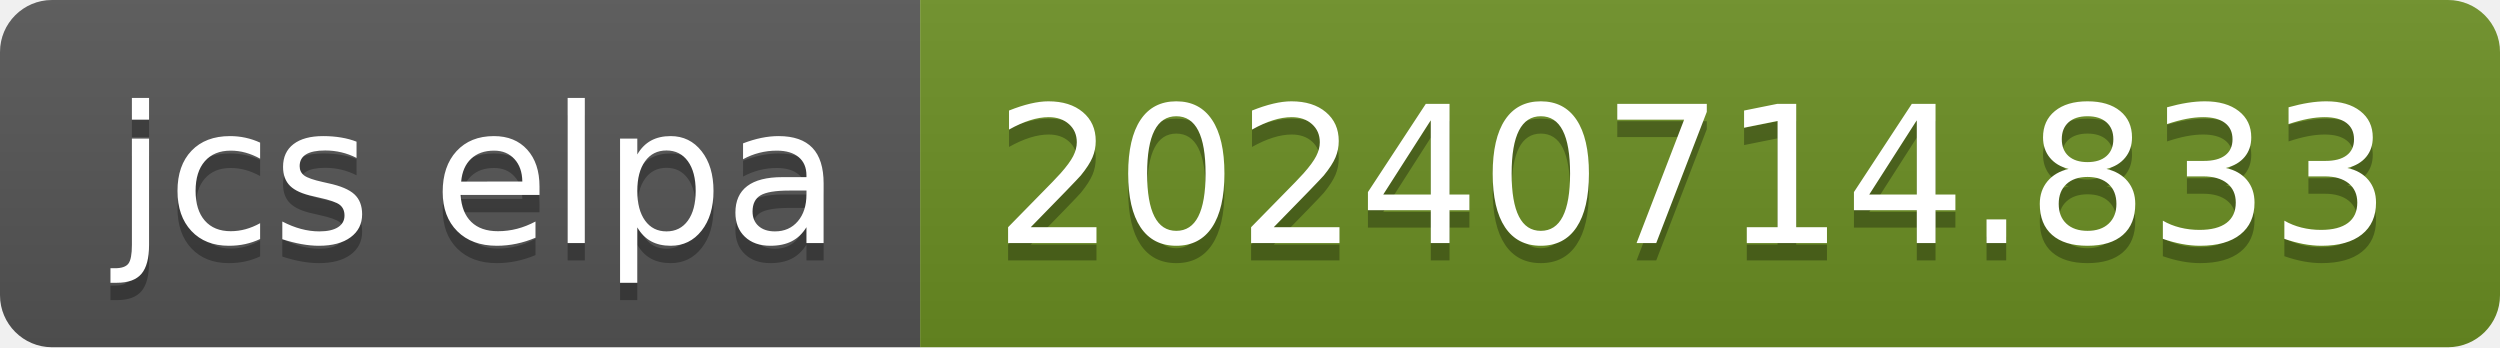
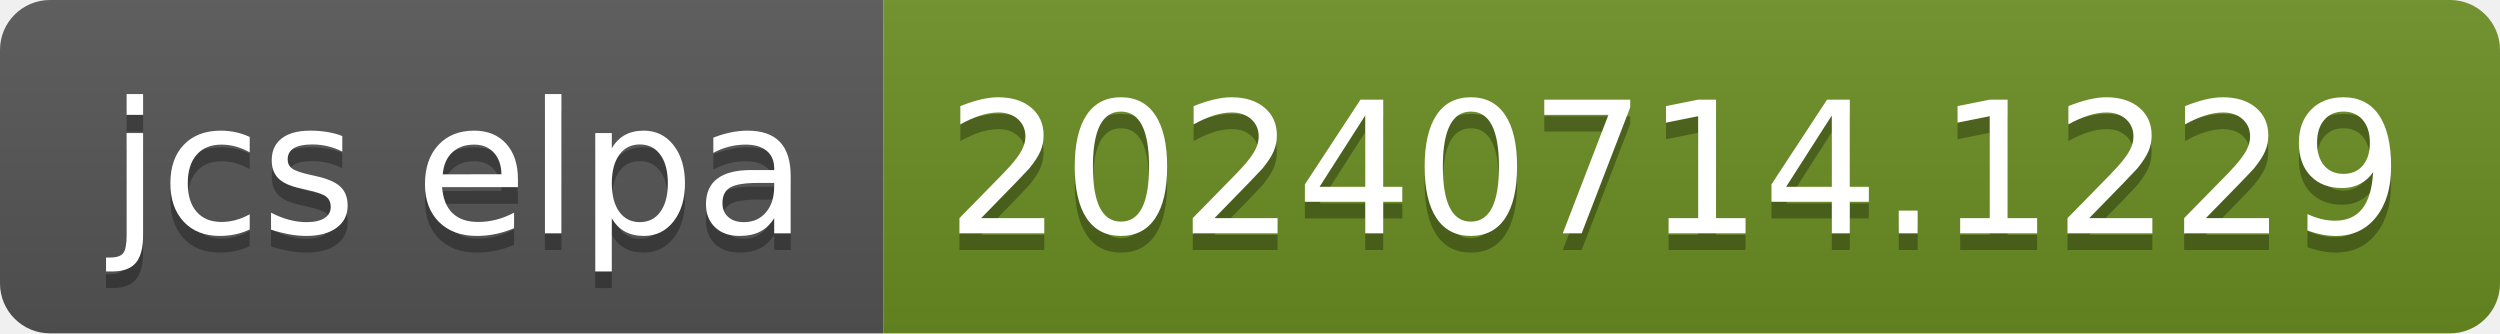
- <svg xmlns="http://www.w3.org/2000/svg" width="144" height="20" role="img" aria-label="jcs elpa: 20240714.833">
+ <svg xmlns="http://www.w3.org/2000/svg" width="150" height="20" role="img" aria-label="jcs elpa: 20240714.1229">
  <linearGradient id="s" x2="0" y2="100%">
    <stop offset="0" stop-color="#bbb" stop-opacity=".1" />
    <stop offset="1" stop-opacity=".1" />
  </linearGradient>
  <clipPath id="r">
-     <rect width="144" height="20" rx="3" fill="#fff" />
+     <rect width="150" height="20" rx="3" fill="#fff" />
  </clipPath>
  <g clip-path="url(#r)">
    <rect width="53" height="20" fill="#555" />
-     <rect x="53" width="91" height="20" fill="#6b8e23" />
-     <rect width="144" height="20" fill="url(#s)" />
+     <rect x="53" width="97" height="20" fill="#6b8e23" />
+     <rect width="150" height="20" fill="url(#s)" />
  </g>
  <g fill="#fff" text-anchor="middle" font-family="Verdana,Geneva,DejaVu Sans,sans-serif" text-rendering="geometricPrecision" font-size="110">
    <text aria-hidden="true" x="275" y="150" fill="#010101" fill-opacity=".3" transform="scale(.1)" textLength="430">jcs elpa</text>
    <text x="275" y="140" transform="scale(.1)" fill="#fff" textLength="430">jcs elpa</text>
-     <text aria-hidden="true" x="975" y="150" fill="#010101" fill-opacity=".3" transform="scale(.1)" textLength="810">20240714.833</text>
-     <text x="975" y="140" transform="scale(.1)" fill="#fff" textLength="810">20240714.833</text>
+     <text aria-hidden="true" x="1005" y="150" fill="#010101" fill-opacity=".3" transform="scale(.1)" textLength="870">20240714.1229</text>
+     <text x="1005" y="140" transform="scale(.1)" fill="#fff" textLength="870">20240714.1229</text>
  </g>
</svg>
